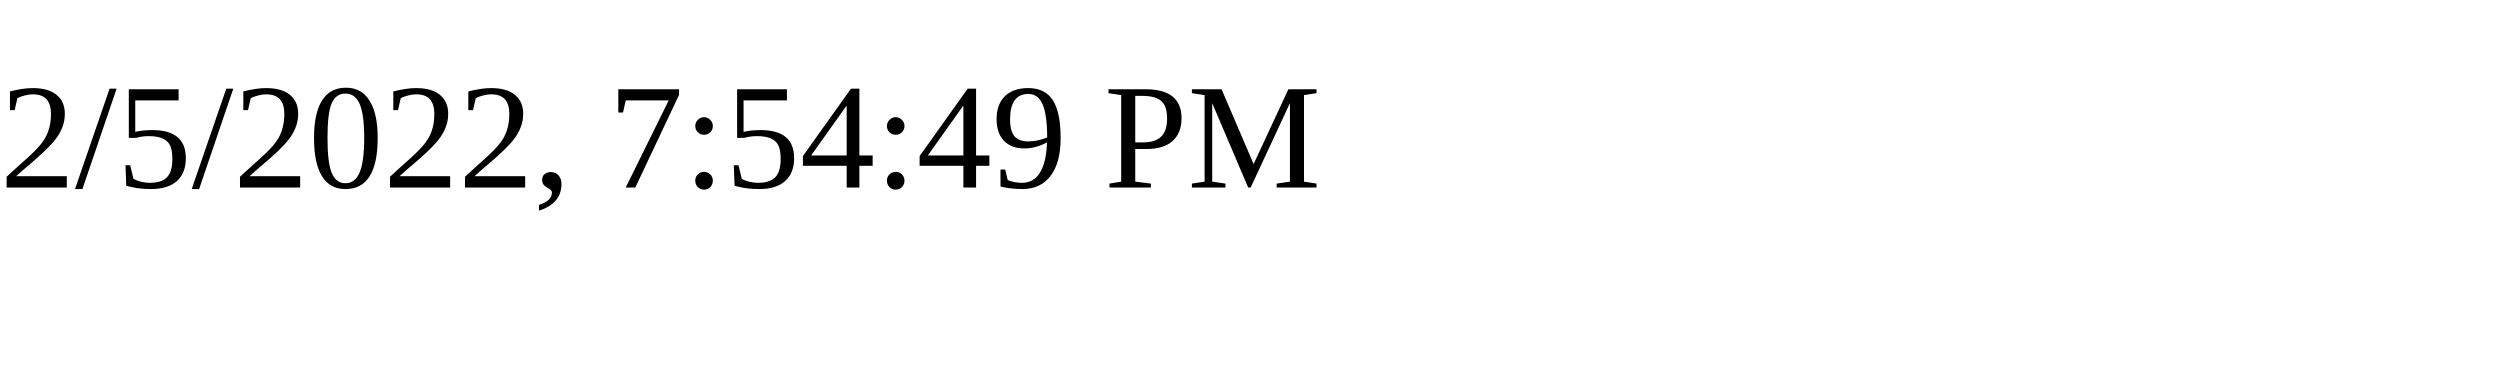
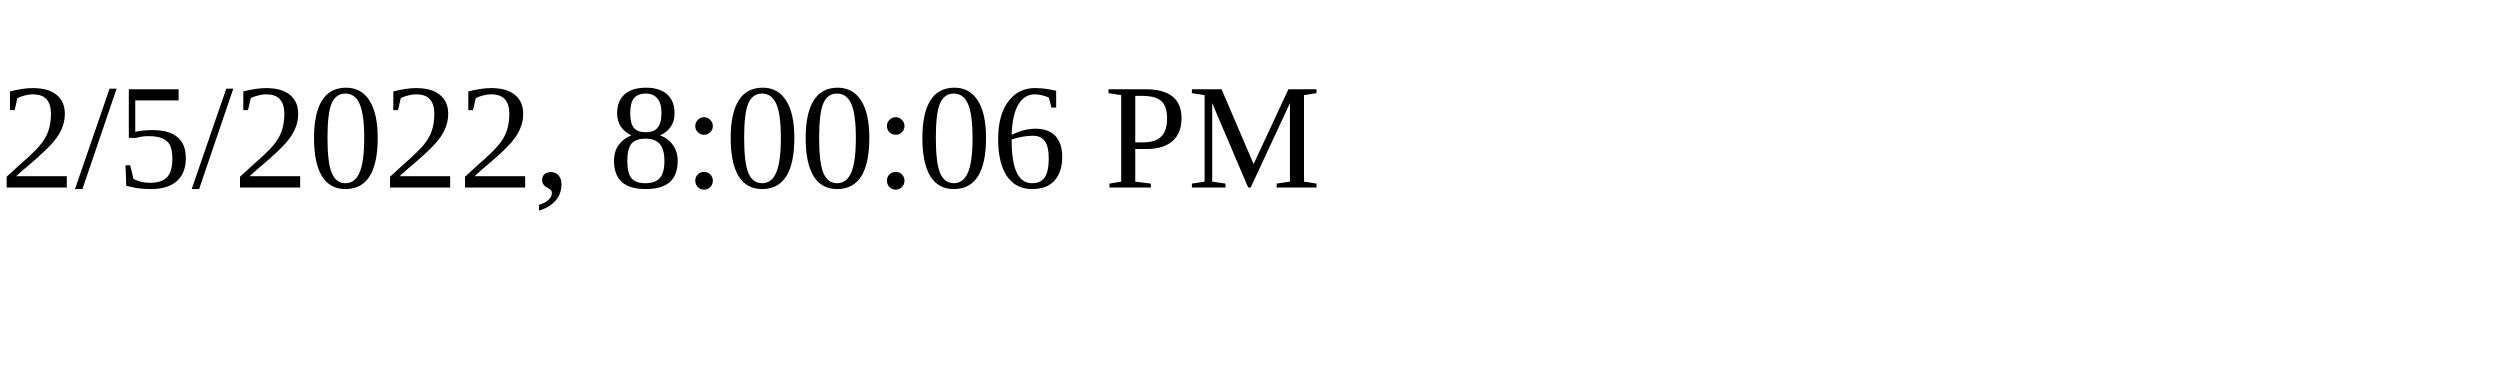
<svg xmlns="http://www.w3.org/2000/svg" height="30" width="200">
-   <text x="0" y="15">2/5/2022, 7:54:49 PM</text>
+   <text x="0" y="15">2/5/2022, 8:00:06 PM</text>
</svg>
